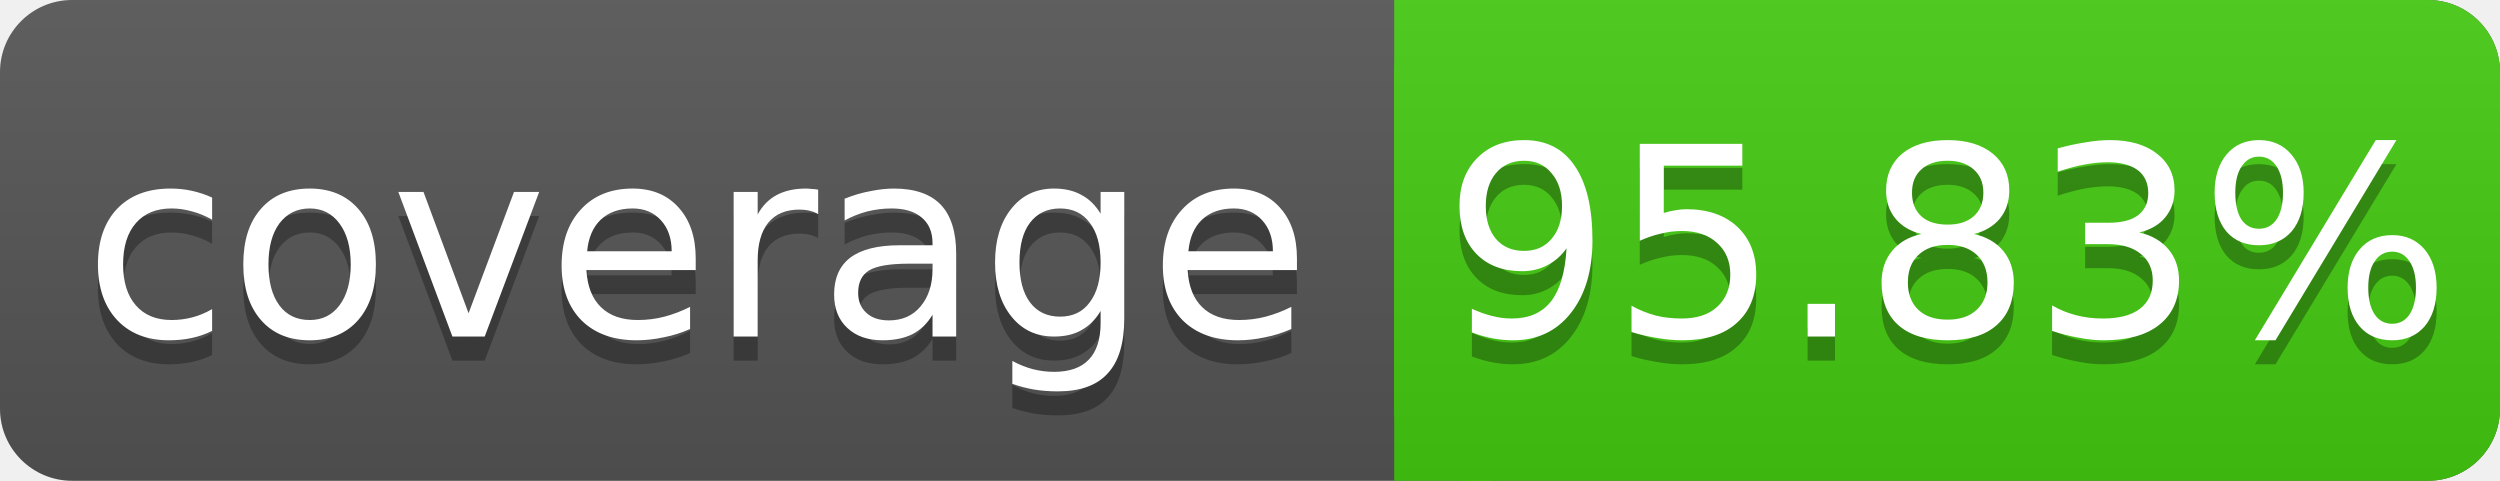
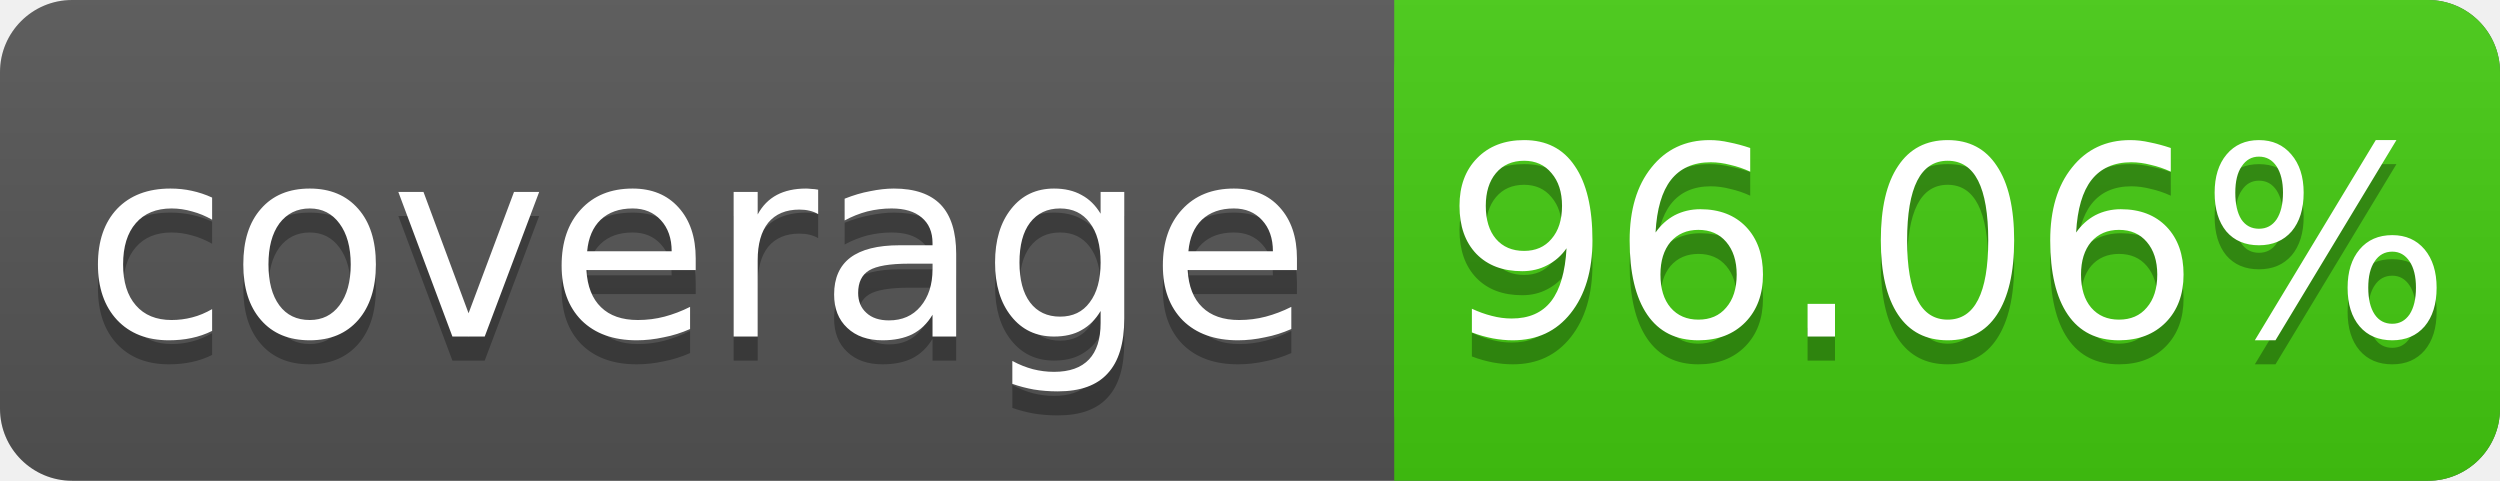
<svg xmlns="http://www.w3.org/2000/svg" width="104" height="20">
  <linearGradient id="s" x2="0" y2="100%">
    <stop offset="0" stop-color="#bbb" stop-opacity=".1" />
    <stop offset="1" stop-opacity=".1" />
  </linearGradient>
  <rect rx="3" width="104" height="20" fill="#555" />
  <rect rx="3" x="58" width="46" height="20" fill="#4c1" />
  <rect x="58" width="4" height="20" fill="#4c1" />
  <rect rx="3" width="104" height="20" fill="url(#s)" />
  <g fill="#fff" text-anchor="middle" font-family="DejaVu Sans,Verdana,Geneva,sans-serif" font-size="11">
    <text x="29" y="15" fill="#010101" fill-opacity=".3">coverage</text>
    <text x="29" y="14">coverage</text>
-     <text x="81" y="15" fill="#010101" fill-opacity=".3">95.83%</text>
-     <text x="81" y="14">95.83%</text>
+     <text x="81" y="15" fill="#010101" fill-opacity=".3">96.06%</text>
+     <text x="81" y="14">96.06%</text>
  </g>
</svg>
